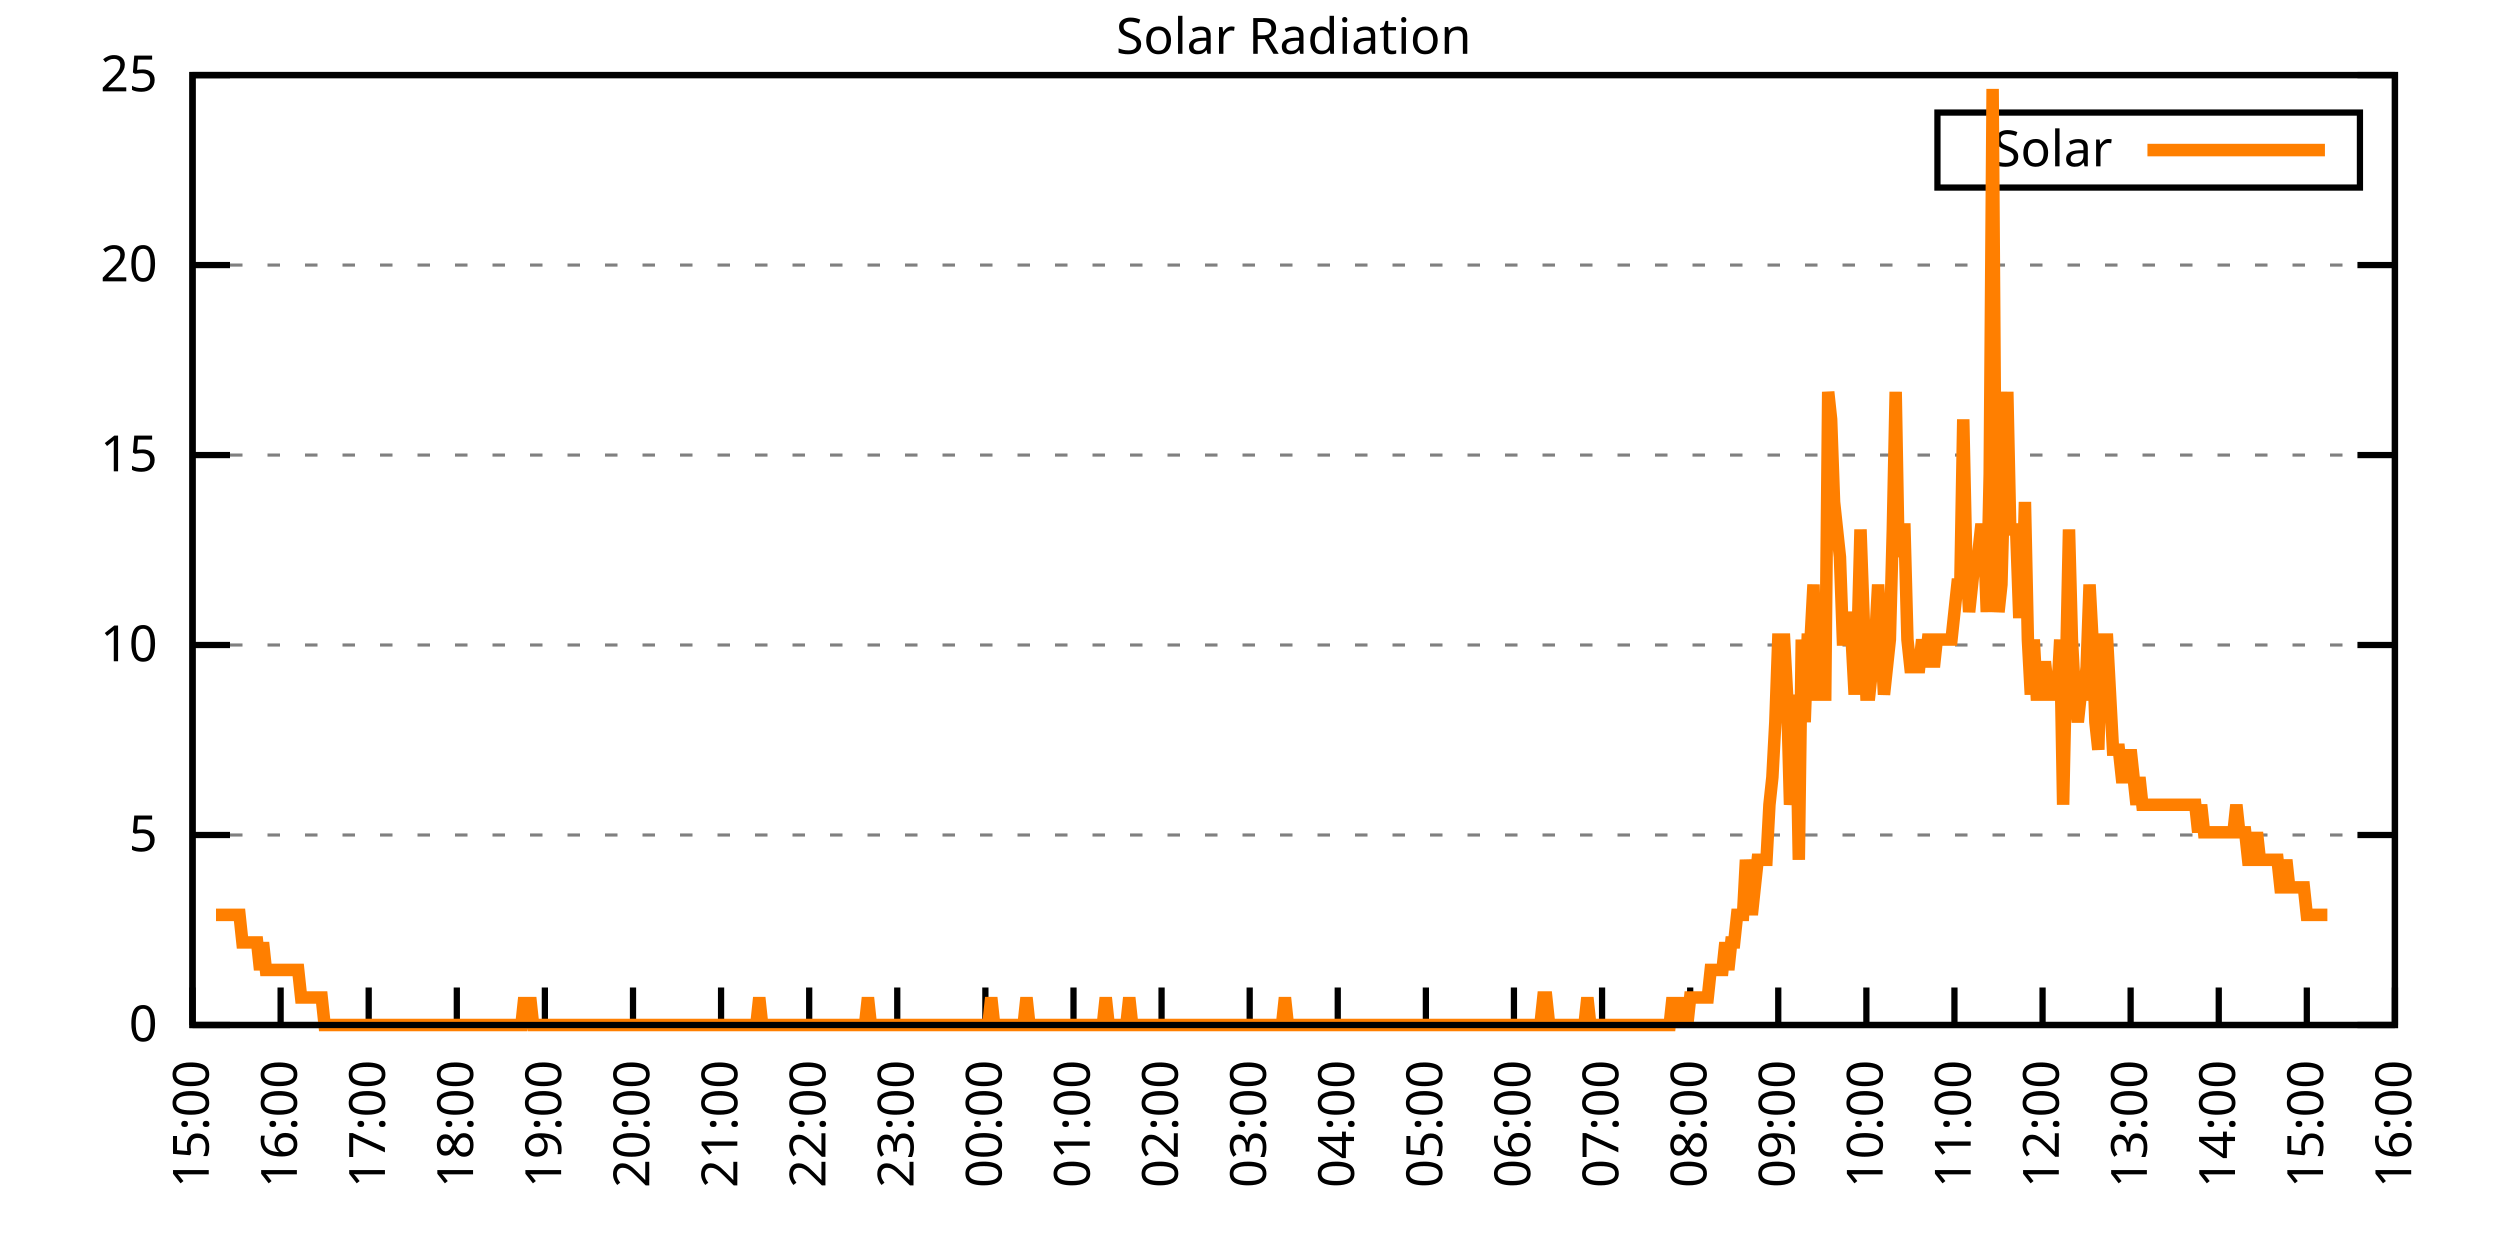
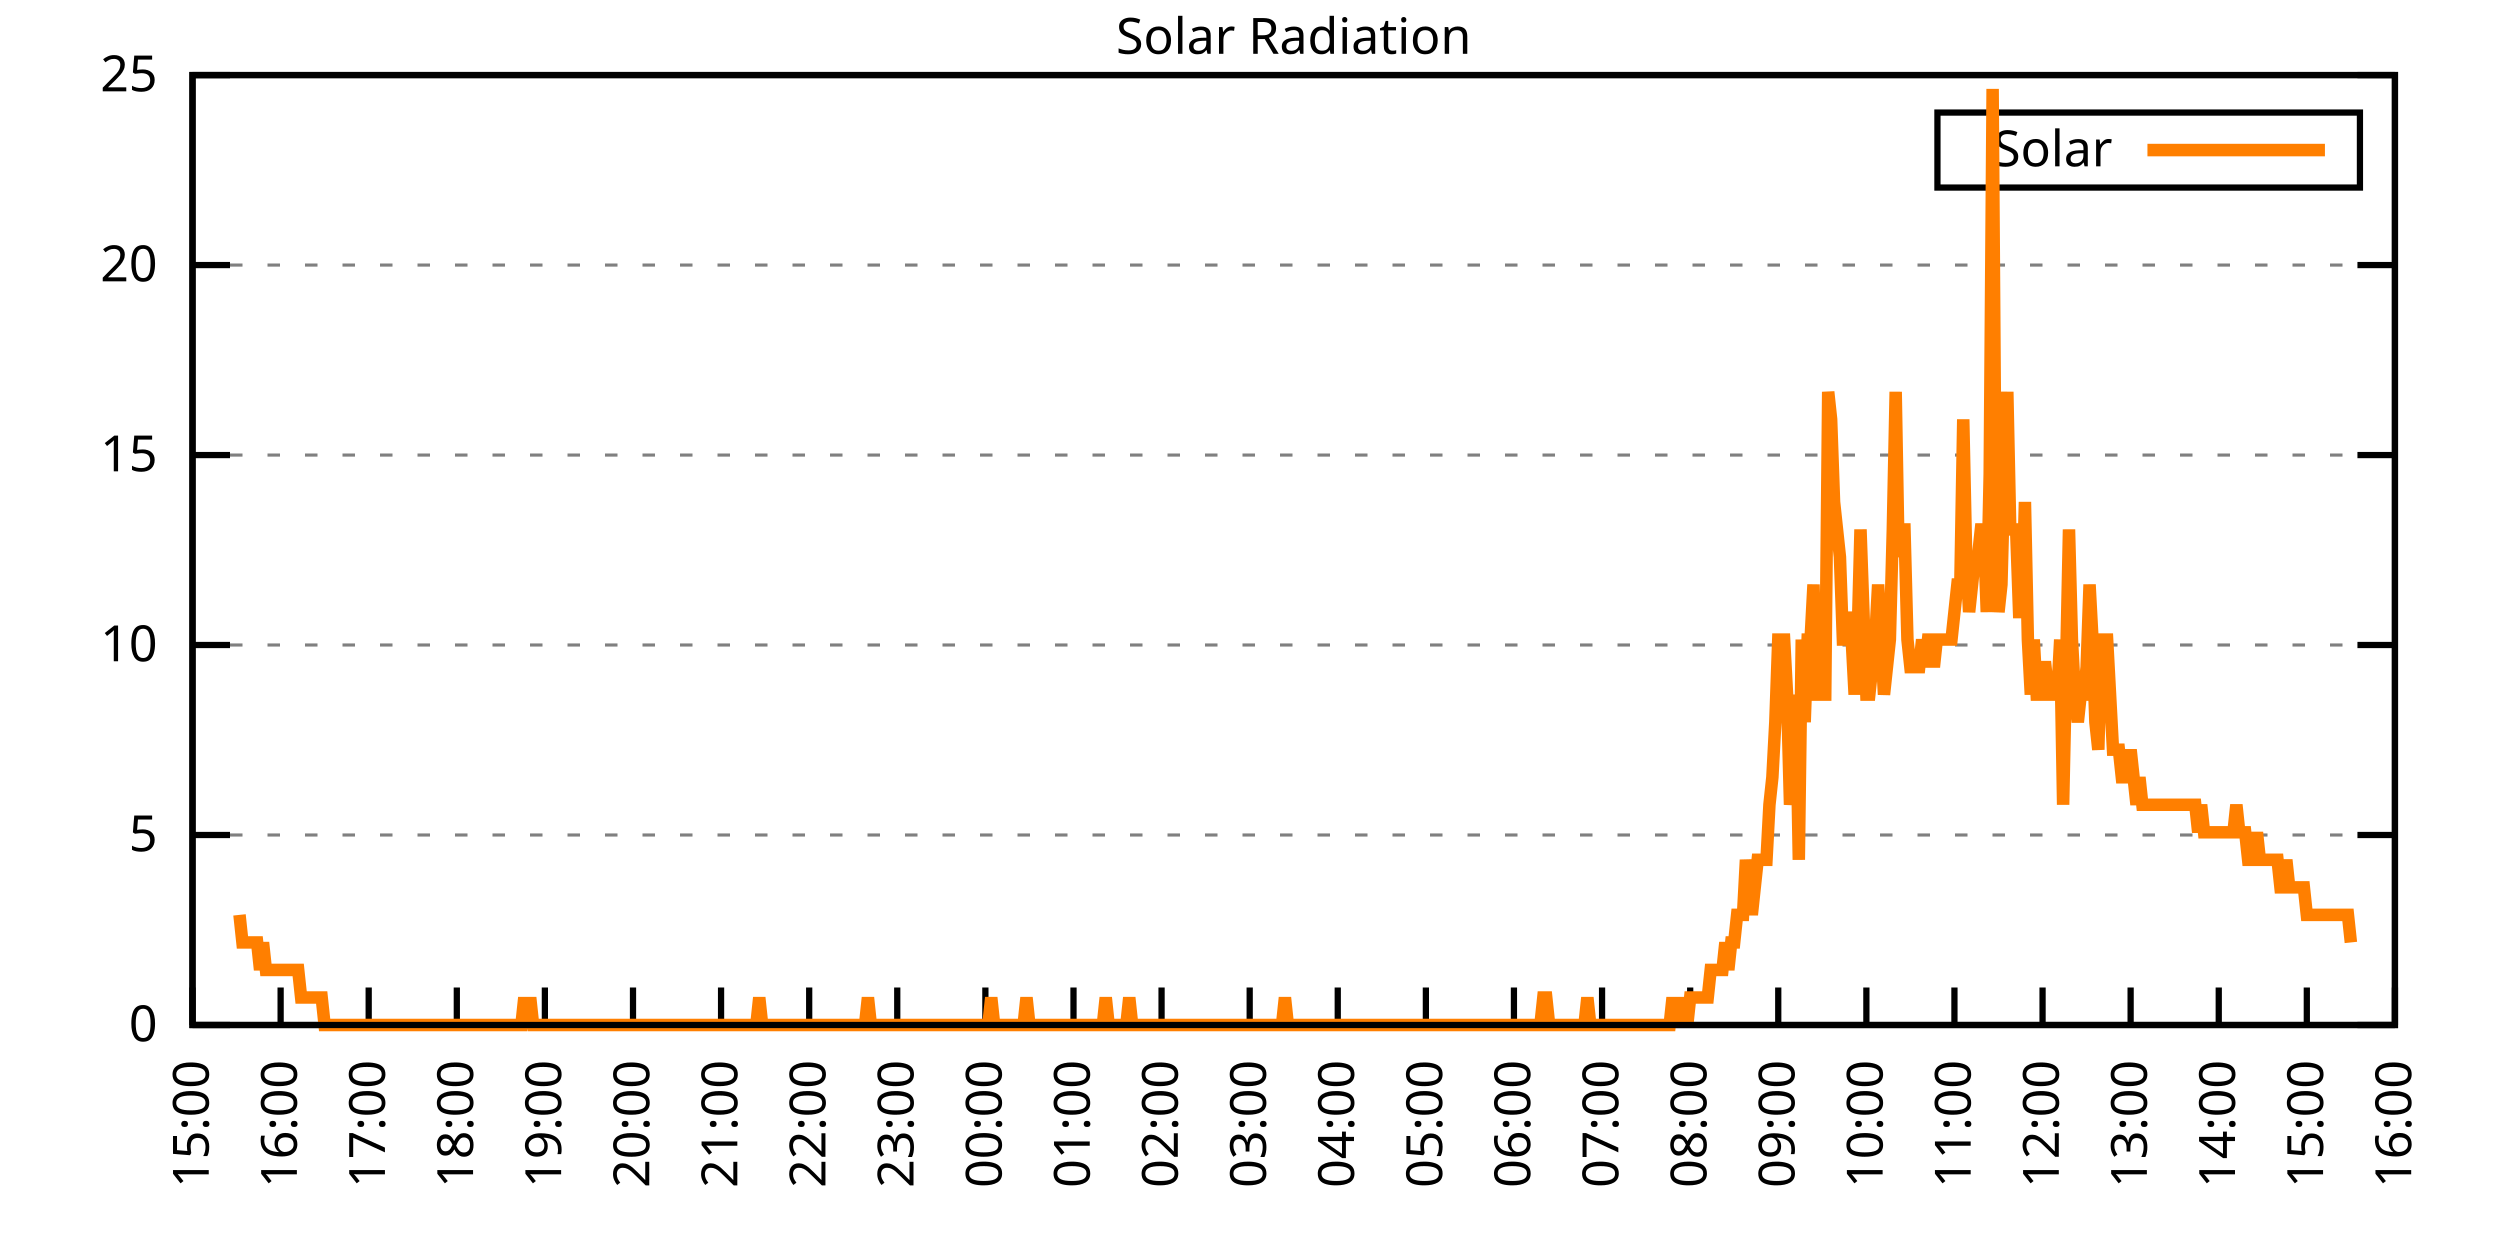
<svg xmlns="http://www.w3.org/2000/svg" xmlns:xlink="http://www.w3.org/1999/xlink" width="400" height="200" viewBox="0 0 400 200">
  <g id="gnuplot_canvas">
    <rect x="0" y="0" width="400" height="200" fill="none" />
    <defs>
      <circle id="gpDot" r="0.5" stroke-width="0.5" stroke="currentColor" />
      <path id="gpPt0" stroke-width="0.333" stroke="currentColor" d="M-1,0 h2 M0,-1 v2" />
      <path id="gpPt1" stroke-width="0.333" stroke="currentColor" d="M-1,-1 L1,1 M1,-1 L-1,1" />
      <path id="gpPt2" stroke-width="0.333" stroke="currentColor" d="M-1,0 L1,0 M0,-1 L0,1 M-1,-1 L1,1 M-1,1 L1,-1" />
      <rect id="gpPt3" stroke-width="0.333" stroke="currentColor" x="-1" y="-1" width="2" height="2" />
      <rect id="gpPt4" stroke-width="0.333" stroke="currentColor" fill="currentColor" x="-1" y="-1" width="2" height="2" />
      <circle id="gpPt5" stroke-width="0.333" stroke="currentColor" cx="0" cy="0" r="1" />
      <use xlink:href="#gpPt5" id="gpPt6" fill="currentColor" stroke="none" />
      <path id="gpPt7" stroke-width="0.333" stroke="currentColor" d="M0,-1.33 L-1.33,0.67 L1.33,0.67 z" />
      <use xlink:href="#gpPt7" id="gpPt8" fill="currentColor" stroke="none" />
      <use xlink:href="#gpPt7" id="gpPt9" stroke="currentColor" transform="rotate(180)" />
      <use xlink:href="#gpPt9" id="gpPt10" fill="currentColor" stroke="none" />
      <use xlink:href="#gpPt3" id="gpPt11" stroke="currentColor" transform="rotate(45)" />
      <use xlink:href="#gpPt11" id="gpPt12" fill="currentColor" stroke="none" />
      <path id="gpPt13" stroke-width="0.333" stroke="currentColor" d="M0,1.330 L1.265,0.411 L0.782,-1.067 L-0.782,-1.076 L-1.265,0.411 z" />
      <use xlink:href="#gpPt13" id="gpPt14" fill="currentColor" stroke="none" />
      <filter id="textbox" filterUnits="objectBoundingBox" x="0" y="0" height="1" width="1">
        <feFlood flood-color="white" flood-opacity="1" result="bgnd" />
        <feComposite in="SourceGraphic" in2="bgnd" operator="atop" />
      </filter>
      <filter id="greybox" filterUnits="objectBoundingBox" x="0" y="0" height="1" width="1">
        <feFlood flood-color="lightgrey" flood-opacity="1" result="grey" />
        <feComposite in="SourceGraphic" in2="grey" operator="atop" />
      </filter>
    </defs>
    <g fill="none" color="white" stroke="currentColor" stroke-width="1.00" stroke-linecap="butt" stroke-linejoin="miter">
</g>
    <g fill="none" color="black" stroke="currentColor" stroke-width="1.00" stroke-linecap="butt" stroke-linejoin="miter">
      <g stroke="none" shape-rendering="crispEdges">
        <polygon fill="rgb(255, 255, 255)" points="30.80,164.00 383.18,164.00 383.18,12.02 30.80,12.02 " />
      </g>
    </g>
    <g fill="none" color="black" stroke="currentColor" stroke-width="1.00" stroke-linecap="butt" stroke-linejoin="miter">
</g>
    <g fill="none" color="black" stroke="black" stroke-width="0.50" stroke-linecap="butt" stroke-linejoin="miter">
</g>
    <g fill="none" color="gray" stroke="currentColor" stroke-width="0.50" stroke-linecap="butt" stroke-linejoin="miter">
      <path stroke="gray" stroke-dasharray="2,4" class="gridline" d="M30.80,164.00 L383.19,164.00  " />
    </g>
    <g fill="none" color="gray" stroke="gray" stroke-width="1.00" stroke-linecap="butt" stroke-linejoin="miter">
</g>
    <g fill="none" color="black" stroke="currentColor" stroke-width="1.00" stroke-linecap="butt" stroke-linejoin="miter">
      <path stroke="black" d="M30.80,164.00 L36.80,164.00 M383.19,164.00 L377.19,164.00  " />
      <g transform="translate(25.20,166.60)" stroke="none" fill="black" font-family="Sans" font-size="8.00" text-anchor="end">
        <text>
          <tspan font-family="Sans"> 0</tspan>
        </text>
      </g>
    </g>
    <g fill="none" color="black" stroke="currentColor" stroke-width="1.00" stroke-linecap="butt" stroke-linejoin="miter">
</g>
    <g fill="none" color="black" stroke="black" stroke-width="0.50" stroke-linecap="butt" stroke-linejoin="miter">
</g>
    <g fill="none" color="gray" stroke="currentColor" stroke-width="0.50" stroke-linecap="butt" stroke-linejoin="miter">
      <path stroke="gray" stroke-dasharray="2,4" class="gridline" d="M30.80,133.60 L383.19,133.60  " />
    </g>
    <g fill="none" color="gray" stroke="gray" stroke-width="1.00" stroke-linecap="butt" stroke-linejoin="miter">
</g>
    <g fill="none" color="black" stroke="currentColor" stroke-width="1.00" stroke-linecap="butt" stroke-linejoin="miter">
      <path stroke="black" d="M30.80,133.60 L36.80,133.60 M383.19,133.60 L377.19,133.60  " />
      <g transform="translate(25.20,136.20)" stroke="none" fill="black" font-family="Sans" font-size="8.00" text-anchor="end">
        <text>
          <tspan font-family="Sans"> 5</tspan>
        </text>
      </g>
    </g>
    <g fill="none" color="black" stroke="currentColor" stroke-width="1.00" stroke-linecap="butt" stroke-linejoin="miter">
</g>
    <g fill="none" color="black" stroke="black" stroke-width="0.50" stroke-linecap="butt" stroke-linejoin="miter">
</g>
    <g fill="none" color="gray" stroke="currentColor" stroke-width="0.50" stroke-linecap="butt" stroke-linejoin="miter">
      <path stroke="gray" stroke-dasharray="2,4" class="gridline" d="M30.80,103.20 L383.19,103.20  " />
    </g>
    <g fill="none" color="gray" stroke="gray" stroke-width="1.00" stroke-linecap="butt" stroke-linejoin="miter">
</g>
    <g fill="none" color="black" stroke="currentColor" stroke-width="1.00" stroke-linecap="butt" stroke-linejoin="miter">
      <path stroke="black" d="M30.80,103.20 L36.80,103.20 M383.19,103.20 L377.19,103.20  " />
      <g transform="translate(25.20,105.80)" stroke="none" fill="black" font-family="Sans" font-size="8.00" text-anchor="end">
        <text>
          <tspan font-family="Sans"> 10</tspan>
        </text>
      </g>
    </g>
    <g fill="none" color="black" stroke="currentColor" stroke-width="1.00" stroke-linecap="butt" stroke-linejoin="miter">
</g>
    <g fill="none" color="black" stroke="black" stroke-width="0.50" stroke-linecap="butt" stroke-linejoin="miter">
</g>
    <g fill="none" color="gray" stroke="currentColor" stroke-width="0.50" stroke-linecap="butt" stroke-linejoin="miter">
      <path stroke="gray" stroke-dasharray="2,4" class="gridline" d="M30.80,72.81 L383.19,72.81  " />
    </g>
    <g fill="none" color="gray" stroke="gray" stroke-width="1.00" stroke-linecap="butt" stroke-linejoin="miter">
</g>
    <g fill="none" color="black" stroke="currentColor" stroke-width="1.00" stroke-linecap="butt" stroke-linejoin="miter">
      <path stroke="black" d="M30.80,72.81 L36.80,72.81 M383.19,72.81 L377.19,72.81  " />
      <g transform="translate(25.20,75.41)" stroke="none" fill="black" font-family="Sans" font-size="8.00" text-anchor="end">
        <text>
          <tspan font-family="Sans"> 15</tspan>
        </text>
      </g>
    </g>
    <g fill="none" color="black" stroke="currentColor" stroke-width="1.00" stroke-linecap="butt" stroke-linejoin="miter">
</g>
    <g fill="none" color="black" stroke="black" stroke-width="0.50" stroke-linecap="butt" stroke-linejoin="miter">
</g>
    <g fill="none" color="gray" stroke="currentColor" stroke-width="0.50" stroke-linecap="butt" stroke-linejoin="miter">
      <path stroke="gray" stroke-dasharray="2,4" class="gridline" d="M30.80,42.41 L383.19,42.41  " />
    </g>
    <g fill="none" color="gray" stroke="gray" stroke-width="1.00" stroke-linecap="butt" stroke-linejoin="miter">
</g>
    <g fill="none" color="black" stroke="currentColor" stroke-width="1.00" stroke-linecap="butt" stroke-linejoin="miter">
      <path stroke="black" d="M30.80,42.41 L36.80,42.41 M383.19,42.41 L377.19,42.41  " />
      <g transform="translate(25.20,45.01)" stroke="none" fill="black" font-family="Sans" font-size="8.00" text-anchor="end">
        <text>
          <tspan font-family="Sans"> 20</tspan>
        </text>
      </g>
    </g>
    <g fill="none" color="black" stroke="currentColor" stroke-width="1.00" stroke-linecap="butt" stroke-linejoin="miter">
</g>
    <g fill="none" color="black" stroke="black" stroke-width="0.50" stroke-linecap="butt" stroke-linejoin="miter">
</g>
    <g fill="none" color="gray" stroke="currentColor" stroke-width="0.50" stroke-linecap="butt" stroke-linejoin="miter">
      <path stroke="gray" stroke-dasharray="2,4" class="gridline" d="M30.80,12.01 L383.19,12.01  " />
    </g>
    <g fill="none" color="gray" stroke="gray" stroke-width="1.00" stroke-linecap="butt" stroke-linejoin="miter">
</g>
    <g fill="none" color="black" stroke="currentColor" stroke-width="1.00" stroke-linecap="butt" stroke-linejoin="miter">
      <path stroke="black" d="M30.80,12.01 L36.80,12.01 M383.19,12.01 L377.19,12.01  " />
      <g transform="translate(25.20,14.61)" stroke="none" fill="black" font-family="Sans" font-size="8.00" text-anchor="end">
        <text>
          <tspan font-family="Sans"> 25</tspan>
        </text>
      </g>
    </g>
    <g fill="none" color="black" stroke="currentColor" stroke-width="1.00" stroke-linecap="butt" stroke-linejoin="miter">
      <path stroke="black" d="M30.80,164.00 L30.80,158.00  " />
      <g transform="translate(33.40,169.60) rotate(270.00)" stroke="none" fill="black" font-family="Sans" font-size="8.00" text-anchor="end">
        <text>
          <tspan font-family="Sans">15:00</tspan>
        </text>
      </g>
    </g>
    <g fill="none" color="black" stroke="currentColor" stroke-width="1.00" stroke-linecap="butt" stroke-linejoin="miter">
      <path stroke="black" d="M44.90,164.00 L44.90,158.00  " />
      <g transform="translate(47.50,169.60) rotate(270.00)" stroke="none" fill="black" font-family="Sans" font-size="8.00" text-anchor="end">
        <text>
          <tspan font-family="Sans">16:00</tspan>
        </text>
      </g>
    </g>
    <g fill="none" color="black" stroke="currentColor" stroke-width="1.00" stroke-linecap="butt" stroke-linejoin="miter">
      <path stroke="black" d="M58.99,164.00 L58.99,158.00  " />
      <g transform="translate(61.59,169.60) rotate(270.00)" stroke="none" fill="black" font-family="Sans" font-size="8.00" text-anchor="end">
        <text>
          <tspan font-family="Sans">17:00</tspan>
        </text>
      </g>
    </g>
    <g fill="none" color="black" stroke="currentColor" stroke-width="1.00" stroke-linecap="butt" stroke-linejoin="miter">
      <path stroke="black" d="M73.09,164.00 L73.09,158.00  " />
      <g transform="translate(75.69,169.60) rotate(270.00)" stroke="none" fill="black" font-family="Sans" font-size="8.00" text-anchor="end">
        <text>
          <tspan font-family="Sans">18:00</tspan>
        </text>
      </g>
    </g>
    <g fill="none" color="black" stroke="currentColor" stroke-width="1.00" stroke-linecap="butt" stroke-linejoin="miter">
      <path stroke="black" d="M87.18,164.00 L87.18,158.00  " />
      <g transform="translate(89.78,169.60) rotate(270.00)" stroke="none" fill="black" font-family="Sans" font-size="8.00" text-anchor="end">
        <text>
          <tspan font-family="Sans">19:00</tspan>
        </text>
      </g>
    </g>
    <g fill="none" color="black" stroke="currentColor" stroke-width="1.00" stroke-linecap="butt" stroke-linejoin="miter">
      <path stroke="black" d="M101.28,164.00 L101.28,158.00  " />
      <g transform="translate(103.88,169.60) rotate(270.00)" stroke="none" fill="black" font-family="Sans" font-size="8.00" text-anchor="end">
        <text>
          <tspan font-family="Sans">20:00</tspan>
        </text>
      </g>
    </g>
    <g fill="none" color="black" stroke="currentColor" stroke-width="1.00" stroke-linecap="butt" stroke-linejoin="miter">
      <path stroke="black" d="M115.37,164.00 L115.37,158.00  " />
      <g transform="translate(117.97,169.60) rotate(270.00)" stroke="none" fill="black" font-family="Sans" font-size="8.00" text-anchor="end">
        <text>
          <tspan font-family="Sans">21:00</tspan>
        </text>
      </g>
    </g>
    <g fill="none" color="black" stroke="currentColor" stroke-width="1.00" stroke-linecap="butt" stroke-linejoin="miter">
      <path stroke="black" d="M129.47,164.00 L129.47,158.00  " />
      <g transform="translate(132.07,169.60) rotate(270.00)" stroke="none" fill="black" font-family="Sans" font-size="8.00" text-anchor="end">
        <text>
          <tspan font-family="Sans">22:00</tspan>
        </text>
      </g>
    </g>
    <g fill="none" color="black" stroke="currentColor" stroke-width="1.00" stroke-linecap="butt" stroke-linejoin="miter">
      <path stroke="black" d="M143.56,164.00 L143.56,158.00  " />
      <g transform="translate(146.16,169.60) rotate(270.00)" stroke="none" fill="black" font-family="Sans" font-size="8.00" text-anchor="end">
        <text>
          <tspan font-family="Sans">23:00</tspan>
        </text>
      </g>
    </g>
    <g fill="none" color="black" stroke="currentColor" stroke-width="1.00" stroke-linecap="butt" stroke-linejoin="miter">
      <path stroke="black" d="M157.66,164.00 L157.66,158.00  " />
      <g transform="translate(160.26,169.60) rotate(270.00)" stroke="none" fill="black" font-family="Sans" font-size="8.00" text-anchor="end">
        <text>
          <tspan font-family="Sans">00:00</tspan>
        </text>
      </g>
    </g>
    <g fill="none" color="black" stroke="currentColor" stroke-width="1.00" stroke-linecap="butt" stroke-linejoin="miter">
      <path stroke="black" d="M171.76,164.00 L171.76,158.00  " />
      <g transform="translate(174.36,169.60) rotate(270.00)" stroke="none" fill="black" font-family="Sans" font-size="8.00" text-anchor="end">
        <text>
          <tspan font-family="Sans">01:00</tspan>
        </text>
      </g>
    </g>
    <g fill="none" color="black" stroke="currentColor" stroke-width="1.00" stroke-linecap="butt" stroke-linejoin="miter">
      <path stroke="black" d="M185.85,164.00 L185.85,158.00  " />
      <g transform="translate(188.45,169.60) rotate(270.00)" stroke="none" fill="black" font-family="Sans" font-size="8.00" text-anchor="end">
        <text>
          <tspan font-family="Sans">02:00</tspan>
        </text>
      </g>
    </g>
    <g fill="none" color="black" stroke="currentColor" stroke-width="1.00" stroke-linecap="butt" stroke-linejoin="miter">
      <path stroke="black" d="M199.95,164.00 L199.95,158.00  " />
      <g transform="translate(202.55,169.60) rotate(270.00)" stroke="none" fill="black" font-family="Sans" font-size="8.00" text-anchor="end">
        <text>
          <tspan font-family="Sans">03:00</tspan>
        </text>
      </g>
    </g>
    <g fill="none" color="black" stroke="currentColor" stroke-width="1.00" stroke-linecap="butt" stroke-linejoin="miter">
      <path stroke="black" d="M214.04,164.00 L214.04,158.00  " />
      <g transform="translate(216.64,169.60) rotate(270.00)" stroke="none" fill="black" font-family="Sans" font-size="8.00" text-anchor="end">
        <text>
          <tspan font-family="Sans">04:00</tspan>
        </text>
      </g>
    </g>
    <g fill="none" color="black" stroke="currentColor" stroke-width="1.00" stroke-linecap="butt" stroke-linejoin="miter">
      <path stroke="black" d="M228.14,164.00 L228.14,158.00  " />
      <g transform="translate(230.74,169.60) rotate(270.00)" stroke="none" fill="black" font-family="Sans" font-size="8.00" text-anchor="end">
        <text>
          <tspan font-family="Sans">05:00</tspan>
        </text>
      </g>
    </g>
    <g fill="none" color="black" stroke="currentColor" stroke-width="1.00" stroke-linecap="butt" stroke-linejoin="miter">
      <path stroke="black" d="M242.23,164.00 L242.23,158.00  " />
      <g transform="translate(244.83,169.60) rotate(270.00)" stroke="none" fill="black" font-family="Sans" font-size="8.00" text-anchor="end">
        <text>
          <tspan font-family="Sans">06:00</tspan>
        </text>
      </g>
    </g>
    <g fill="none" color="black" stroke="currentColor" stroke-width="1.00" stroke-linecap="butt" stroke-linejoin="miter">
      <path stroke="black" d="M256.33,164.00 L256.33,158.00  " />
      <g transform="translate(258.93,169.60) rotate(270.00)" stroke="none" fill="black" font-family="Sans" font-size="8.00" text-anchor="end">
        <text>
          <tspan font-family="Sans">07:00</tspan>
        </text>
      </g>
    </g>
    <g fill="none" color="black" stroke="currentColor" stroke-width="1.00" stroke-linecap="butt" stroke-linejoin="miter">
      <path stroke="black" d="M270.43,164.00 L270.43,158.00  " />
      <g transform="translate(273.03,169.60) rotate(270.00)" stroke="none" fill="black" font-family="Sans" font-size="8.00" text-anchor="end">
        <text>
          <tspan font-family="Sans">08:00</tspan>
        </text>
      </g>
    </g>
    <g fill="none" color="black" stroke="currentColor" stroke-width="1.00" stroke-linecap="butt" stroke-linejoin="miter">
      <path stroke="black" d="M284.52,164.00 L284.52,158.00  " />
      <g transform="translate(287.12,169.60) rotate(270.00)" stroke="none" fill="black" font-family="Sans" font-size="8.00" text-anchor="end">
        <text>
          <tspan font-family="Sans">09:00</tspan>
        </text>
      </g>
    </g>
    <g fill="none" color="black" stroke="currentColor" stroke-width="1.00" stroke-linecap="butt" stroke-linejoin="miter">
      <path stroke="black" d="M298.62,164.00 L298.62,158.00  " />
      <g transform="translate(301.22,169.60) rotate(270.00)" stroke="none" fill="black" font-family="Sans" font-size="8.00" text-anchor="end">
        <text>
          <tspan font-family="Sans">10:00</tspan>
        </text>
      </g>
    </g>
    <g fill="none" color="black" stroke="currentColor" stroke-width="1.00" stroke-linecap="butt" stroke-linejoin="miter">
      <path stroke="black" d="M312.71,164.00 L312.71,158.00  " />
      <g transform="translate(315.31,169.60) rotate(270.00)" stroke="none" fill="black" font-family="Sans" font-size="8.00" text-anchor="end">
        <text>
          <tspan font-family="Sans">11:00</tspan>
        </text>
      </g>
    </g>
    <g fill="none" color="black" stroke="currentColor" stroke-width="1.00" stroke-linecap="butt" stroke-linejoin="miter">
      <path stroke="black" d="M326.81,164.00 L326.81,158.00  " />
      <g transform="translate(329.41,169.60) rotate(270.00)" stroke="none" fill="black" font-family="Sans" font-size="8.00" text-anchor="end">
        <text>
          <tspan font-family="Sans">12:00</tspan>
        </text>
      </g>
    </g>
    <g fill="none" color="black" stroke="currentColor" stroke-width="1.00" stroke-linecap="butt" stroke-linejoin="miter">
      <path stroke="black" d="M340.90,164.00 L340.90,158.00  " />
      <g transform="translate(343.50,169.60) rotate(270.00)" stroke="none" fill="black" font-family="Sans" font-size="8.00" text-anchor="end">
        <text>
          <tspan font-family="Sans">13:00</tspan>
        </text>
      </g>
    </g>
    <g fill="none" color="black" stroke="currentColor" stroke-width="1.00" stroke-linecap="butt" stroke-linejoin="miter">
      <path stroke="black" d="M355.00,164.00 L355.00,158.00  " />
      <g transform="translate(357.60,169.60) rotate(270.00)" stroke="none" fill="black" font-family="Sans" font-size="8.00" text-anchor="end">
        <text>
          <tspan font-family="Sans">14:00</tspan>
        </text>
      </g>
    </g>
    <g fill="none" color="black" stroke="currentColor" stroke-width="1.00" stroke-linecap="butt" stroke-linejoin="miter">
      <path stroke="black" d="M369.09,164.00 L369.09,158.00  " />
      <g transform="translate(371.69,169.60) rotate(270.00)" stroke="none" fill="black" font-family="Sans" font-size="8.00" text-anchor="end">
        <text>
          <tspan font-family="Sans">15:00</tspan>
        </text>
      </g>
    </g>
    <g fill="none" color="black" stroke="currentColor" stroke-width="1.00" stroke-linecap="butt" stroke-linejoin="miter">
      <path stroke="black" d="M383.19,164.00 L383.19,158.00  " />
      <g transform="translate(385.79,169.60) rotate(270.00)" stroke="none" fill="black" font-family="Sans" font-size="8.00" text-anchor="end">
        <text>
          <tspan font-family="Sans">16:00</tspan>
        </text>
      </g>
    </g>
    <g fill="none" color="black" stroke="currentColor" stroke-width="1.00" stroke-linecap="butt" stroke-linejoin="miter">
</g>
    <g fill="none" color="black" stroke="currentColor" stroke-width="1.00" stroke-linecap="butt" stroke-linejoin="miter">
      <path stroke="black" d="M30.80,12.01 L30.80,164.00 L383.19,164.00 L383.19,12.01 L30.80,12.01 Z  " />
    </g>
    <g fill="none" color="black" stroke="currentColor" stroke-width="1.00" stroke-linecap="butt" stroke-linejoin="miter">
</g>
    <g fill="none" color="black" stroke="currentColor" stroke-width="1.00" stroke-linecap="butt" stroke-linejoin="miter">
      <path stroke="black" d="M309.99,30.01 L309.99,18.01 L377.59,18.01 L377.59,30.01 L309.99,30.01 Z  " />
    </g>
    <g id="Solar_Radiation_plot_1">
      <g fill="none" color="white" stroke="black" stroke-width="2.00" stroke-linecap="butt" stroke-linejoin="miter">
</g>
      <g fill="none" color="black" stroke="currentColor" stroke-width="2.00" stroke-linecap="butt" stroke-linejoin="miter">
        <g transform="translate(337.99,26.61)" stroke="none" fill="black" font-family="Sans" font-size="8.00" text-anchor="end">
          <text>
            <tspan font-family="Sans">Solar</tspan>
          </text>
        </g>
      </g>
      <g fill="none" color="black" stroke="currentColor" stroke-width="2.00" stroke-linecap="butt" stroke-linejoin="miter">
-         <path stroke="rgb(255, 127,   0)" d="M343.59,24.01 L371.99,24.01 M34.56,146.38 L35.03,146.38 L35.50,146.38 L35.97,146.38 L36.44,146.38 L36.91,146.38   L37.38,146.38 L37.85,146.38 L38.32,146.38 L38.79,150.79 L39.26,150.79 L39.73,150.79 L40.20,150.79 L40.67,150.79   L41.14,150.79 L41.61,155.19 L42.08,150.79 L42.55,155.19 L43.02,155.19 L43.49,155.19 L43.96,155.19 L44.43,155.19   L44.90,155.19 L45.37,155.19 L45.84,155.19 L46.31,155.19 L46.78,155.19 L47.24,155.19 L47.71,155.19 L48.18,159.60   L48.65,159.60 L49.12,159.60 L49.59,159.60 L50.06,159.60 L50.53,159.60 L51.00,159.60 L51.47,159.60 L51.94,164.00   L52.41,164.00 L52.88,164.00 L53.35,164.00 L53.82,164.00 L54.29,164.00 L54.76,164.00 L55.23,164.00 L55.70,164.00   L56.17,164.00 L56.64,164.00 L57.11,164.00 L57.58,164.00 L58.05,164.00 L58.52,164.00 L58.99,164.00 L59.46,164.00   L59.93,164.00 L60.40,164.00 L60.87,164.00 L61.34,164.00 L61.81,164.00 L62.28,164.00 L62.75,164.00 L63.22,164.00   L63.69,164.00 L64.16,164.00 L64.63,164.00 L65.10,164.00 L65.57,164.00 L66.04,164.00 L66.51,164.00 L66.98,164.00   L67.45,164.00 L67.92,164.00 L68.39,164.00 L68.86,164.00 L69.33,164.00 L69.80,164.00 L70.27,164.00 L70.74,164.00   L71.21,164.00 L71.68,164.00 L72.15,164.00 L72.62,164.00 L73.09,164.00 L73.56,164.00 L74.03,164.00 L74.50,164.00   L74.97,164.00 L75.44,164.00 L75.91,164.00 L76.38,164.00 L76.85,164.00 L77.32,164.00 L77.79,164.00 L78.26,164.00   L78.73,164.00 L79.19,164.00 L79.66,164.00 L80.13,164.00 L80.60,164.00 L81.07,164.00 L81.54,164.00 L82.01,164.00   L82.48,164.00 L82.95,164.00 L83.42,164.00 L83.89,159.60 L84.36,164.00 L84.83,159.60 L85.30,164.00 L85.77,164.00   L86.24,164.00 L86.71,164.00 L87.18,164.00 L87.65,164.00 L88.12,164.00 L88.59,164.00 L89.06,164.00 L89.53,164.00   L90.00,164.00 L90.47,164.00 L90.94,164.00 L91.41,164.00 L91.88,164.00 L92.35,164.00 L92.82,164.00 L93.29,164.00   L93.76,164.00 L94.23,164.00 L94.70,164.00 L95.17,164.00 L95.64,164.00 L96.11,164.00 L96.58,164.00 L97.05,164.00   L97.52,164.00 L97.99,164.00 L98.46,164.00 L98.93,164.00 L99.40,164.00 L99.87,164.00 L100.34,164.00 L100.81,164.00   L101.28,164.00 L101.75,164.00 L102.22,164.00 L102.69,164.00 L103.16,164.00 L103.63,164.00 L104.10,164.00 L104.57,164.00   L105.04,164.00 L105.51,164.00 L105.98,164.00 L106.45,164.00 L106.92,164.00 L107.39,164.00 L107.86,164.00 L108.33,164.00   L108.80,164.00 L109.27,164.00 L109.74,164.00 L110.21,164.00 L110.68,164.00 L111.14,164.00 L111.61,164.00 L112.08,164.00   L112.55,164.00 L113.02,164.00 L113.49,164.00 L113.96,164.00 L114.43,164.00 L114.90,164.00 L115.37,164.00 L115.84,164.00   L116.31,164.00 L116.78,164.00 L117.25,164.00 L117.72,164.00 L118.19,164.00 L118.66,164.00 L119.13,164.00 L119.60,164.00   L120.07,164.00 L120.54,164.00 L121.01,164.00 L121.48,159.60 L121.95,164.00 L122.42,164.00 L122.89,164.00 L123.36,164.00   L123.83,164.00 L124.30,164.00 L124.77,164.00 L125.24,164.00 L125.71,164.00 L126.18,164.00 L126.65,164.00 L127.12,164.00   L127.59,164.00 L128.06,164.00 L128.53,164.00 L129.00,164.00 L129.47,164.00 L129.94,164.00 L130.41,164.00 L130.88,164.00   L131.35,164.00 L131.82,164.00 L132.29,164.00 L132.76,164.00 L133.23,164.00 L133.70,164.00 L134.17,164.00 L134.64,164.00   L135.11,164.00 L135.58,164.00 L136.05,164.00 L136.52,164.00 L136.99,164.00 L137.46,164.00 L137.93,164.00 L138.40,164.00   L138.87,159.60 L139.34,164.00 L139.81,164.00 L140.28,164.00 L140.75,164.00 L141.22,164.00 L141.69,164.00 L142.16,164.00   L142.63,164.00 L143.09,164.00 L143.56,164.00 L144.03,164.00 L144.50,164.00 L144.97,164.00 L145.44,164.00 L145.91,164.00   L146.38,164.00 L146.85,164.00 L147.32,164.00 L147.79,164.00 L148.26,164.00 L148.73,164.00 L149.20,164.00 L149.67,164.00   L150.14,164.00 L150.61,164.00 L151.08,164.00 L151.55,164.00 L152.02,164.00 L152.49,164.00 L152.96,164.00 L153.43,164.00   L153.90,164.00 L154.37,164.00 L154.84,164.00 L155.31,164.00 L155.78,164.00 L156.25,164.00 L156.72,164.00 L157.19,164.00   L157.66,164.00 L158.13,164.00 L158.60,159.60 L159.07,164.00 L159.54,164.00 L160.01,164.00 L160.48,164.00 L160.95,164.00   L161.42,164.00 L161.89,164.00 L162.36,164.00 L162.83,164.00 L163.30,164.00 L163.77,164.00 L164.24,159.60 L164.71,164.00   L165.18,164.00 L165.65,164.00 L166.12,164.00 L166.59,164.00 L167.06,164.00 L167.53,164.00 L168.00,164.00 L168.47,164.00   L168.94,164.00 L169.41,164.00 L169.88,164.00 L170.35,164.00 L170.82,164.00 L171.29,164.00 L171.76,164.00 L172.23,164.00   L172.70,164.00 L173.17,164.00 L173.64,164.00 L174.11,164.00 L174.58,164.00 L175.04,164.00 L175.51,164.00 L175.98,164.00   L176.45,164.00 L176.92,159.60 L177.39,164.00 L177.86,164.00 L178.33,164.00 L178.80,164.00 L179.27,164.00 L179.74,164.00   L180.21,164.00 L180.68,159.60 L181.15,164.00 L181.62,164.00 L182.09,164.00 L182.56,164.00 L183.03,164.00 L183.50,164.00   L183.97,164.00 L184.44,164.00 L184.91,164.00 L185.38,164.00 L185.85,164.00 L186.32,164.00 L186.79,164.00 L187.26,164.00   L187.73,164.00 L188.20,164.00 L188.67,164.00 L189.14,164.00 L189.61,164.00 L190.08,164.00 L190.55,164.00 L191.02,164.00   L191.49,164.00 L191.96,164.00 L192.43,164.00 L192.90,164.00 L193.37,164.00 L193.84,164.00 L194.31,164.00 L194.78,164.00   L195.25,164.00 L195.72,164.00 L196.19,164.00 L196.66,164.00 L197.13,164.00 L197.60,164.00 L198.07,164.00 L198.54,164.00   L199.01,164.00 L199.48,164.00 L199.95,164.00 L200.42,164.00 L200.89,164.00 L201.36,164.00 L201.83,164.00 L202.30,164.00   L202.77,164.00 L203.24,164.00 L203.71,164.00 L204.18,164.00 L204.65,164.00 L205.12,164.00 L205.59,159.60 L206.06,164.00   L206.53,164.00 L207.00,164.00 L207.46,164.00 L207.93,164.00 L208.40,164.00 L208.87,164.00 L209.34,164.00 L209.81,164.00   L210.28,164.00 L210.75,164.00 L211.22,164.00 L211.69,164.00 L212.16,164.00 L212.63,164.00 L213.10,164.00 L213.57,164.00   L214.04,164.00 L214.51,164.00 L214.98,164.00 L215.45,164.00 L215.92,164.00 L216.39,164.00 L216.86,164.00 L217.33,164.00   L217.80,164.00 L218.27,164.00 L218.74,164.00 L219.21,164.00 L219.68,164.00 L220.15,164.00 L220.62,164.00 L221.09,164.00   L221.56,164.00 L222.03,164.00 L222.50,164.00 L222.97,164.00 L223.44,164.00 L223.91,164.00 L224.38,164.00 L224.85,164.00   L225.32,164.00 L225.79,164.00 L226.26,164.00 L226.73,164.00 L227.20,164.00 L227.67,164.00 L228.14,164.00 L228.61,164.00   L229.08,164.00 L229.55,164.00 L230.02,164.00 L230.49,164.00 L230.96,164.00 L231.43,164.00 L231.90,164.00 L232.37,164.00   L232.84,164.00 L233.31,164.00 L233.78,164.00 L234.25,164.00 L234.72,164.00 L235.19,164.00 L235.66,164.00 L236.13,164.00   L236.60,164.00 L237.07,164.00 L237.54,164.00 L238.01,164.00 L238.48,164.00 L238.95,164.00 L239.41,164.00 L239.88,164.00   L240.35,164.00 L240.82,164.00 L241.29,164.00 L241.76,164.00 L242.23,164.00 L242.70,164.00 L243.17,164.00 L243.64,164.00   L244.11,164.00 L244.58,164.00 L245.05,164.00 L245.52,164.00 L245.99,164.00 L246.46,164.00 L246.93,159.60 L247.40,159.60   L247.87,164.00 L248.34,164.00 L248.81,164.00 L249.28,164.00 L249.75,164.00 L250.22,164.00 L250.69,164.00 L251.16,164.00   L251.63,164.00 L252.10,164.00 L252.57,164.00 L253.04,164.00 L253.51,164.00 L253.98,159.60 L254.45,164.00 L254.92,164.00   L255.39,164.00 L255.86,164.00 L256.33,164.00 L256.80,164.00 L257.27,164.00 L257.74,164.00 L258.21,164.00 L258.68,164.00   L259.15,164.00 L259.62,164.00 L260.09,164.00 L260.56,164.00 L261.03,164.00 L261.50,164.00 L261.97,164.00 L262.44,164.00   L262.91,164.00 L263.38,164.00 L263.85,164.00 L264.32,164.00 L264.79,164.00 L265.26,164.00 L265.73,164.00 L266.20,164.00   L266.67,164.00 L267.14,164.00 L267.61,159.60 L268.08,164.00 L268.55,159.60 L269.02,164.00 L269.49,159.60 L269.96,164.00   L270.43,159.60 L270.90,159.60 L271.36,159.60 L271.83,159.60 L272.30,159.60 L272.77,159.60 L273.24,159.60 L273.71,155.19   L274.18,155.19 L274.65,155.19 L275.12,155.19 L275.59,155.19 L276.06,150.79 L276.53,155.19 L277.00,150.79 L277.47,150.79   L277.94,146.38 L278.41,146.38 L278.88,146.38 L279.35,137.57 L279.82,141.98 L280.29,146.38 L280.76,141.98 L281.23,137.57   L281.70,137.57 L282.17,137.57 L282.64,137.57 L283.11,128.76 L283.58,124.36 L284.05,115.55 L284.52,102.33 L284.99,102.33   L285.46,102.33 L285.93,111.14 L286.40,128.76 L286.87,124.36 L287.34,111.14 L287.81,137.57 L288.28,102.33 L288.75,115.55   L289.22,102.33 L289.69,102.33 L290.16,93.52 L290.63,111.14 L291.10,111.14 L291.57,111.14 L292.04,111.14 L292.51,62.69   L292.98,67.09 L293.45,80.31 L293.92,84.71 L294.39,89.12 L294.86,102.33 L295.33,102.33 L295.80,97.93 L296.27,102.33   L296.74,111.14 L297.21,102.33 L297.68,84.71 L298.15,97.93 L298.62,111.14 L299.09,111.14 L299.56,106.74 L300.03,102.33   L300.50,93.52 L300.97,102.33 L301.44,111.14 L301.91,106.74 L302.38,102.33 L302.85,84.71 L303.31,62.69 L303.78,89.12   L304.25,84.71 L304.72,84.71 L305.19,102.33 L305.66,106.74 L306.13,106.74 L306.60,106.74 L307.07,106.74 L307.54,102.33   L308.01,106.74 L308.48,102.33 L308.95,102.33 L309.42,106.74 L309.89,102.33 L310.36,102.33 L310.83,102.33 L311.30,102.33   L311.77,102.33 L312.24,102.33 L312.71,97.93 L313.18,93.52 L313.65,93.52 L314.12,67.09 L314.59,89.12 L315.06,97.93   L315.53,93.52 L316.00,89.12 L316.47,89.12 L316.94,84.71 L317.41,84.71 L317.88,97.93 L318.35,75.90 L318.82,14.23   L319.29,80.31 L319.76,97.93 L320.23,93.52 L320.70,75.90 L321.17,62.69 L321.64,84.71 L322.11,84.71 L322.58,84.71   L323.05,97.93 L323.52,97.93 L323.99,80.31 L324.46,102.33 L324.93,111.14 L325.40,102.33 L325.87,111.14 L326.34,111.14   L326.81,106.74 L327.28,106.74 L327.75,111.14 L328.22,111.14 L328.69,111.14 L329.16,111.14 L329.63,102.33 L330.10,128.76   L330.57,106.74 L331.04,84.71 L331.51,102.33 L331.98,111.14 L332.45,115.55 L332.92,111.14 L333.39,111.14 L333.86,106.74   L334.33,93.52 L334.80,102.33 L335.26,115.55 L335.73,119.95 L336.20,102.33 L336.67,102.33 L337.14,102.33 L337.61,111.14   L338.08,119.95 L338.55,119.95 L339.02,119.95 L339.49,124.36 L339.96,124.36 L340.43,124.36 L340.90,119.95 L341.37,124.36   L341.84,128.76 L342.31,124.36 L342.78,128.76 L343.25,128.76 L343.72,128.76 L344.19,128.76 L344.66,128.76 L345.13,128.76   L345.60,128.76 L346.07,128.76 L346.54,128.76 L347.01,128.76 L347.48,128.76 L347.95,128.76 L348.42,128.76 L348.89,128.76   L349.36,128.76 L349.83,128.76 L350.30,128.76 L350.77,128.76 L351.24,128.76 L351.71,133.17 L352.18,128.76 L352.65,133.17   L353.12,133.17 L353.59,133.17 L354.06,133.17 L354.53,133.17 L355.00,133.17 L355.47,133.17 L355.94,133.17 L356.41,133.17   L356.88,133.17 L357.35,133.17 L357.82,128.76 L358.29,133.17 L358.76,133.17 L359.23,133.17 L359.70,137.57 L360.17,137.57   L360.64,137.57 L361.11,133.17 L361.58,137.57 L362.05,137.57 L362.52,137.57 L362.99,137.57 L363.46,137.57 L363.93,137.57   L364.40,137.57 L364.87,141.98 L365.34,141.98 L365.81,137.57 L366.28,141.98 L366.75,141.98 L367.21,141.98 L367.68,141.98   L368.15,141.98 L368.62,141.98 L369.09,146.38 L369.56,146.38 L370.03,146.38 L370.50,146.38 L370.97,146.38 L371.44,146.38   L371.91,146.38 L372.38,146.38  " />
+         <path stroke="rgb(255, 127,   0)" d="M343.59,24.01 L371.99,24.01 M38.32,146.38 L38.79,150.79 L39.26,150.79 L39.73,150.79 L40.20,150.79 L40.67,150.79   L41.14,150.79 L41.61,155.19 L42.08,150.79 L42.55,155.19 L43.02,155.19 L43.49,155.19 L43.96,155.19 L44.43,155.19   L44.90,155.19 L45.37,155.19 L45.84,155.19 L46.31,155.19 L46.78,155.19 L47.24,155.19 L47.71,155.19 L48.18,159.60   L48.65,159.60 L49.12,159.60 L49.59,159.60 L50.06,159.60 L50.53,159.60 L51.00,159.60 L51.47,159.60 L51.94,164.00   L52.41,164.00 L52.88,164.00 L53.35,164.00 L53.82,164.00 L54.29,164.00 L54.76,164.00 L55.23,164.00 L55.70,164.00   L56.17,164.00 L56.64,164.00 L57.11,164.00 L57.58,164.00 L58.05,164.00 L58.52,164.00 L58.99,164.00 L59.46,164.00   L59.93,164.00 L60.40,164.00 L60.87,164.00 L61.34,164.00 L61.81,164.00 L62.28,164.00 L62.75,164.00 L63.22,164.00   L63.69,164.00 L64.16,164.00 L64.63,164.00 L65.10,164.00 L65.57,164.00 L66.04,164.00 L66.51,164.00 L66.98,164.00   L67.45,164.00 L67.92,164.00 L68.39,164.00 L68.86,164.00 L69.33,164.00 L69.80,164.00 L70.27,164.00 L70.74,164.00   L71.21,164.00 L71.68,164.00 L72.15,164.00 L72.62,164.00 L73.09,164.00 L73.56,164.00 L74.03,164.00 L74.50,164.00   L74.97,164.00 L75.44,164.00 L75.91,164.00 L76.38,164.00 L76.85,164.00 L77.32,164.00 L77.79,164.00 L78.26,164.00   L78.73,164.00 L79.19,164.00 L79.66,164.00 L80.13,164.00 L80.60,164.00 L81.07,164.00 L81.54,164.00 L82.01,164.00   L82.48,164.00 L82.95,164.00 L83.42,164.00 L83.89,159.60 L84.36,164.00 L84.83,159.60 L85.30,164.00 L85.77,164.00   L86.24,164.00 L86.71,164.00 L87.18,164.00 L87.65,164.00 L88.12,164.00 L88.59,164.00 L89.06,164.00 L89.53,164.00   L90.00,164.00 L90.47,164.00 L90.94,164.00 L91.41,164.00 L91.88,164.00 L92.35,164.00 L92.82,164.00 L93.29,164.00   L93.76,164.00 L94.23,164.00 L94.70,164.00 L95.17,164.00 L95.64,164.00 L96.11,164.00 L96.58,164.00 L97.05,164.00   L97.52,164.00 L97.99,164.00 L98.46,164.00 L98.93,164.00 L99.40,164.00 L99.87,164.00 L100.34,164.00 L100.81,164.00   L101.28,164.00 L101.75,164.00 L102.22,164.00 L102.69,164.00 L103.16,164.00 L103.63,164.00 L104.10,164.00 L104.57,164.00   L105.04,164.00 L105.51,164.00 L105.98,164.00 L106.45,164.00 L106.92,164.00 L107.39,164.00 L107.86,164.00 L108.33,164.00   L108.80,164.00 L109.27,164.00 L109.74,164.00 L110.21,164.00 L110.68,164.00 L111.14,164.00 L111.61,164.00 L112.08,164.00   L112.55,164.00 L113.02,164.00 L113.49,164.00 L113.96,164.00 L114.43,164.00 L114.90,164.00 L115.37,164.00 L115.84,164.00   L116.31,164.00 L116.78,164.00 L117.25,164.00 L117.72,164.00 L118.19,164.00 L118.66,164.00 L119.13,164.00 L119.60,164.00   L120.07,164.00 L120.54,164.00 L121.01,164.00 L121.48,159.60 L121.95,164.00 L122.42,164.00 L122.89,164.00 L123.36,164.00   L123.83,164.00 L124.30,164.00 L124.77,164.00 L125.24,164.00 L125.71,164.00 L126.18,164.00 L126.65,164.00 L127.12,164.00   L127.59,164.00 L128.06,164.00 L128.53,164.00 L129.00,164.00 L129.47,164.00 L129.94,164.00 L130.41,164.00 L130.88,164.00   L131.35,164.00 L131.82,164.00 L132.29,164.00 L132.76,164.00 L133.23,164.00 L133.70,164.00 L134.17,164.00 L134.64,164.00   L135.11,164.00 L135.58,164.00 L136.05,164.00 L136.52,164.00 L136.99,164.00 L137.46,164.00 L137.93,164.00 L138.40,164.00   L138.87,159.60 L139.34,164.00 L139.81,164.00 L140.28,164.00 L140.75,164.00 L141.22,164.00 L141.69,164.00 L142.16,164.00   L142.63,164.00 L143.09,164.00 L143.56,164.00 L144.03,164.00 L144.50,164.00 L144.97,164.00 L145.44,164.00 L145.91,164.00   L146.38,164.00 L146.85,164.00 L147.32,164.00 L147.79,164.00 L148.26,164.00 L148.73,164.00 L149.20,164.00 L149.67,164.00   L150.14,164.00 L150.61,164.00 L151.08,164.00 L151.55,164.00 L152.02,164.00 L152.49,164.00 L152.96,164.00 L153.43,164.00   L153.90,164.00 L154.37,164.00 L154.84,164.00 L155.31,164.00 L155.78,164.00 L156.25,164.00 L156.72,164.00 L157.19,164.00   L157.66,164.00 L158.13,164.00 L158.60,159.60 L159.07,164.00 L159.54,164.00 L160.01,164.00 L160.48,164.00 L160.95,164.00   L161.42,164.00 L161.89,164.00 L162.36,164.00 L162.83,164.00 L163.30,164.00 L163.77,164.00 L164.24,159.60 L164.71,164.00   L165.18,164.00 L165.65,164.00 L166.12,164.00 L166.59,164.00 L167.06,164.00 L167.53,164.00 L168.00,164.00 L168.47,164.00   L168.94,164.00 L169.41,164.00 L169.88,164.00 L170.35,164.00 L170.82,164.00 L171.29,164.00 L171.76,164.00 L172.23,164.00   L172.70,164.00 L173.17,164.00 L173.64,164.00 L174.11,164.00 L174.58,164.00 L175.04,164.00 L175.51,164.00 L175.98,164.00   L176.45,164.00 L176.92,159.60 L177.39,164.00 L177.86,164.00 L178.33,164.00 L178.80,164.00 L179.27,164.00 L179.74,164.00   L180.21,164.00 L180.68,159.60 L181.15,164.00 L181.62,164.00 L182.09,164.00 L182.56,164.00 L183.03,164.00 L183.50,164.00   L183.97,164.00 L184.44,164.00 L184.91,164.00 L185.38,164.00 L185.85,164.00 L186.32,164.00 L186.79,164.00 L187.26,164.00   L187.73,164.00 L188.20,164.00 L188.67,164.00 L189.14,164.00 L189.61,164.00 L190.08,164.00 L190.55,164.00 L191.02,164.00   L191.49,164.00 L191.96,164.00 L192.43,164.00 L192.90,164.00 L193.37,164.00 L193.84,164.00 L194.31,164.00 L194.78,164.00   L195.25,164.00 L195.72,164.00 L196.19,164.00 L196.66,164.00 L197.13,164.00 L197.60,164.00 L198.07,164.00 L198.54,164.00   L199.01,164.00 L199.48,164.00 L199.95,164.00 L200.42,164.00 L200.89,164.00 L201.36,164.00 L201.83,164.00 L202.30,164.00   L202.77,164.00 L203.24,164.00 L203.71,164.00 L204.18,164.00 L204.65,164.00 L205.12,164.00 L205.59,159.60 L206.06,164.00   L206.53,164.00 L207.00,164.00 L207.46,164.00 L207.93,164.00 L208.40,164.00 L208.87,164.00 L209.34,164.00 L209.81,164.00   L210.28,164.00 L210.75,164.00 L211.22,164.00 L211.69,164.00 L212.16,164.00 L212.63,164.00 L213.10,164.00 L213.57,164.00   L214.04,164.00 L214.51,164.00 L214.98,164.00 L215.45,164.00 L215.92,164.00 L216.39,164.00 L216.86,164.00 L217.33,164.00   L217.80,164.00 L218.27,164.00 L218.74,164.00 L219.21,164.00 L219.68,164.00 L220.15,164.00 L220.62,164.00 L221.09,164.00   L221.56,164.00 L222.03,164.00 L222.50,164.00 L222.97,164.00 L223.44,164.00 L223.91,164.00 L224.38,164.00 L224.85,164.00   L225.32,164.00 L225.79,164.00 L226.26,164.00 L226.73,164.00 L227.20,164.00 L227.67,164.00 L228.14,164.00 L228.61,164.00   L229.08,164.00 L229.55,164.00 L230.02,164.00 L230.49,164.00 L230.96,164.00 L231.43,164.00 L231.90,164.00 L232.37,164.00   L232.84,164.00 L233.31,164.00 L233.78,164.00 L234.25,164.00 L234.72,164.00 L235.19,164.00 L235.66,164.00 L236.13,164.00   L236.60,164.00 L237.07,164.00 L237.54,164.00 L238.01,164.00 L238.48,164.00 L238.95,164.00 L239.41,164.00 L239.88,164.00   L240.35,164.00 L240.82,164.00 L241.29,164.00 L241.76,164.00 L242.23,164.00 L242.70,164.00 L243.17,164.00 L243.64,164.00   L244.11,164.00 L244.58,164.00 L245.05,164.00 L245.52,164.00 L245.99,164.00 L246.46,164.00 L246.93,159.60 L247.40,159.60   L247.87,164.00 L248.34,164.00 L248.81,164.00 L249.28,164.00 L249.75,164.00 L250.22,164.00 L250.69,164.00 L251.16,164.00   L251.63,164.00 L252.10,164.00 L252.57,164.00 L253.04,164.00 L253.51,164.00 L253.98,159.60 L254.45,164.00 L254.92,164.00   L255.39,164.00 L255.86,164.00 L256.33,164.00 L256.80,164.00 L257.27,164.00 L257.74,164.00 L258.21,164.00 L258.68,164.00   L259.15,164.00 L259.62,164.00 L260.09,164.00 L260.56,164.00 L261.03,164.00 L261.50,164.00 L261.97,164.00 L262.44,164.00   L262.91,164.00 L263.38,164.00 L263.85,164.00 L264.32,164.00 L264.79,164.00 L265.26,164.00 L265.73,164.00 L266.20,164.00   L266.67,164.00 L267.14,164.00 L267.61,159.60 L268.08,164.00 L268.55,159.60 L269.02,164.00 L269.49,159.60 L269.96,164.00   L270.43,159.60 L270.90,159.60 L271.36,159.60 L271.83,159.60 L272.30,159.60 L272.77,159.60 L273.24,159.60 L273.71,155.19   L274.18,155.19 L274.65,155.19 L275.12,155.19 L275.59,155.19 L276.06,150.79 L276.53,155.19 L277.00,150.79 L277.47,150.79   L277.94,146.38 L278.41,146.38 L278.88,146.38 L279.35,137.57 L279.82,141.98 L280.29,146.38 L280.76,141.98 L281.23,137.57   L281.70,137.57 L282.17,137.57 L282.64,137.57 L283.11,128.76 L283.58,124.36 L284.05,115.55 L284.52,102.33 L284.99,102.33   L285.46,102.33 L285.93,111.14 L286.40,128.76 L286.87,124.36 L287.34,111.14 L287.81,137.57 L288.28,102.33 L288.75,115.55   L289.22,102.33 L289.69,102.33 L290.16,93.52 L290.63,111.14 L291.10,111.14 L291.57,111.14 L292.04,111.14 L292.51,62.69   L292.98,67.09 L293.45,80.31 L293.92,84.71 L294.39,89.12 L294.86,102.33 L295.33,102.33 L295.80,97.93 L296.27,102.33   L296.74,111.14 L297.21,102.33 L297.68,84.71 L298.15,97.93 L298.62,111.14 L299.09,111.14 L299.56,106.74 L300.03,102.33   L300.50,93.52 L300.97,102.33 L301.44,111.14 L301.91,106.74 L302.38,102.33 L302.85,84.71 L303.31,62.69 L303.78,89.12   L304.25,84.71 L304.72,84.71 L305.19,102.33 L305.66,106.74 L306.13,106.74 L306.60,106.74 L307.07,106.74 L307.54,102.33   L308.01,106.74 L308.48,102.33 L308.95,102.33 L309.42,106.74 L309.89,102.33 L310.36,102.33 L310.83,102.33 L311.30,102.33   L311.77,102.33 L312.24,102.33 L312.71,97.93 L313.18,93.52 L313.65,93.52 L314.12,67.09 L314.59,89.12 L315.06,97.93   L315.53,93.52 L316.00,89.12 L316.47,89.12 L316.94,84.71 L317.41,84.71 L317.88,97.93 L318.35,75.90 L318.82,14.23   L319.29,80.31 L319.76,97.93 L320.23,93.52 L320.70,75.90 L321.17,62.69 L321.64,84.71 L322.11,84.71 L322.58,84.71   L323.05,97.93 L323.52,97.93 L323.99,80.31 L324.46,102.33 L324.93,111.14 L325.40,102.33 L325.87,111.14 L326.34,111.14   L326.81,106.74 L327.28,106.74 L327.75,111.14 L328.22,111.14 L328.69,111.14 L329.16,111.14 L329.63,102.33 L330.10,128.76   L330.57,106.74 L331.04,84.71 L331.51,102.33 L331.98,111.14 L332.45,115.55 L332.92,111.14 L333.39,111.14 L333.86,106.74   L334.33,93.52 L334.80,102.33 L335.26,115.55 L335.73,119.95 L336.20,102.33 L336.67,102.33 L337.14,102.33 L337.61,111.14   L338.08,119.95 L338.55,119.95 L339.02,119.95 L339.49,124.36 L339.96,124.36 L340.43,124.36 L340.90,119.95 L341.37,124.36   L341.84,128.76 L342.31,124.36 L342.78,128.76 L343.25,128.76 L343.72,128.76 L344.19,128.76 L344.66,128.76 L345.13,128.76   L345.60,128.76 L346.07,128.76 L346.54,128.76 L347.01,128.76 L347.48,128.76 L347.95,128.76 L348.42,128.76 L348.89,128.76   L349.36,128.76 L349.83,128.76 L350.30,128.76 L350.77,128.76 L351.24,128.76 L351.71,133.17 L352.18,128.76 L352.65,133.17   L353.12,133.17 L353.59,133.17 L354.06,133.17 L354.53,133.17 L355.00,133.17 L355.47,133.17 L355.94,133.17 L356.41,133.17   L356.88,133.17 L357.35,133.17 L357.82,128.76 L358.29,133.17 L358.76,133.17 L359.23,133.17 L359.70,137.57 L360.17,137.57   L360.64,137.57 L361.11,133.17 L361.58,137.57 L362.05,137.57 L362.52,137.57 L362.99,137.57 L363.46,137.57 L363.93,137.57   L364.40,137.57 L364.87,141.98 L365.34,141.98 L365.81,137.57 L366.28,141.98 L366.75,141.98 L367.21,141.98 L367.68,141.98   L368.15,141.98 L368.62,141.98 L369.09,146.38 L369.56,146.38 L370.03,146.38 L370.50,146.38 L370.97,146.38 L371.44,146.38   L371.91,146.38 L372.38,146.38 L372.85,146.38 L373.32,146.38 L373.79,146.38 L374.26,146.38 L374.73,146.38 L375.20,146.38   L375.67,146.38 L376.14,150.79  " />
      </g>
    </g>
    <g fill="none" color="black" stroke="currentColor" stroke-width="2.00" stroke-linecap="butt" stroke-linejoin="miter">
</g>
    <g fill="none" color="black" stroke="black" stroke-width="1.00" stroke-linecap="butt" stroke-linejoin="miter">
</g>
    <g fill="none" color="black" stroke="currentColor" stroke-width="1.00" stroke-linecap="butt" stroke-linejoin="miter">
      <path stroke="black" d="M30.80,12.01 L30.80,164.00 L383.19,164.00 L383.19,12.01 L30.80,12.01 Z  " />
      <g transform="translate(6.80,88.01) rotate(270.00)" stroke="none" fill="black" font-family="Sans" font-size="8.00" text-anchor="middle">
        <text />
      </g>
    </g>
    <g fill="none" color="black" stroke="currentColor" stroke-width="1.00" stroke-linecap="butt" stroke-linejoin="miter">
</g>
    <g fill="none" color="black" stroke="currentColor" stroke-width="1.00" stroke-linecap="butt" stroke-linejoin="miter">
      <g transform="translate(206.99,8.61)" stroke="none" fill="black" font-family="Sans" font-size="8.00" text-anchor="middle">
        <text>
          <tspan font-family="Sans">Solar Radiation</tspan>
        </text>
      </g>
    </g>
    <g fill="none" color="black" stroke="currentColor" stroke-width="1.00" stroke-linecap="butt" stroke-linejoin="miter">
</g>
  </g>
</svg>
